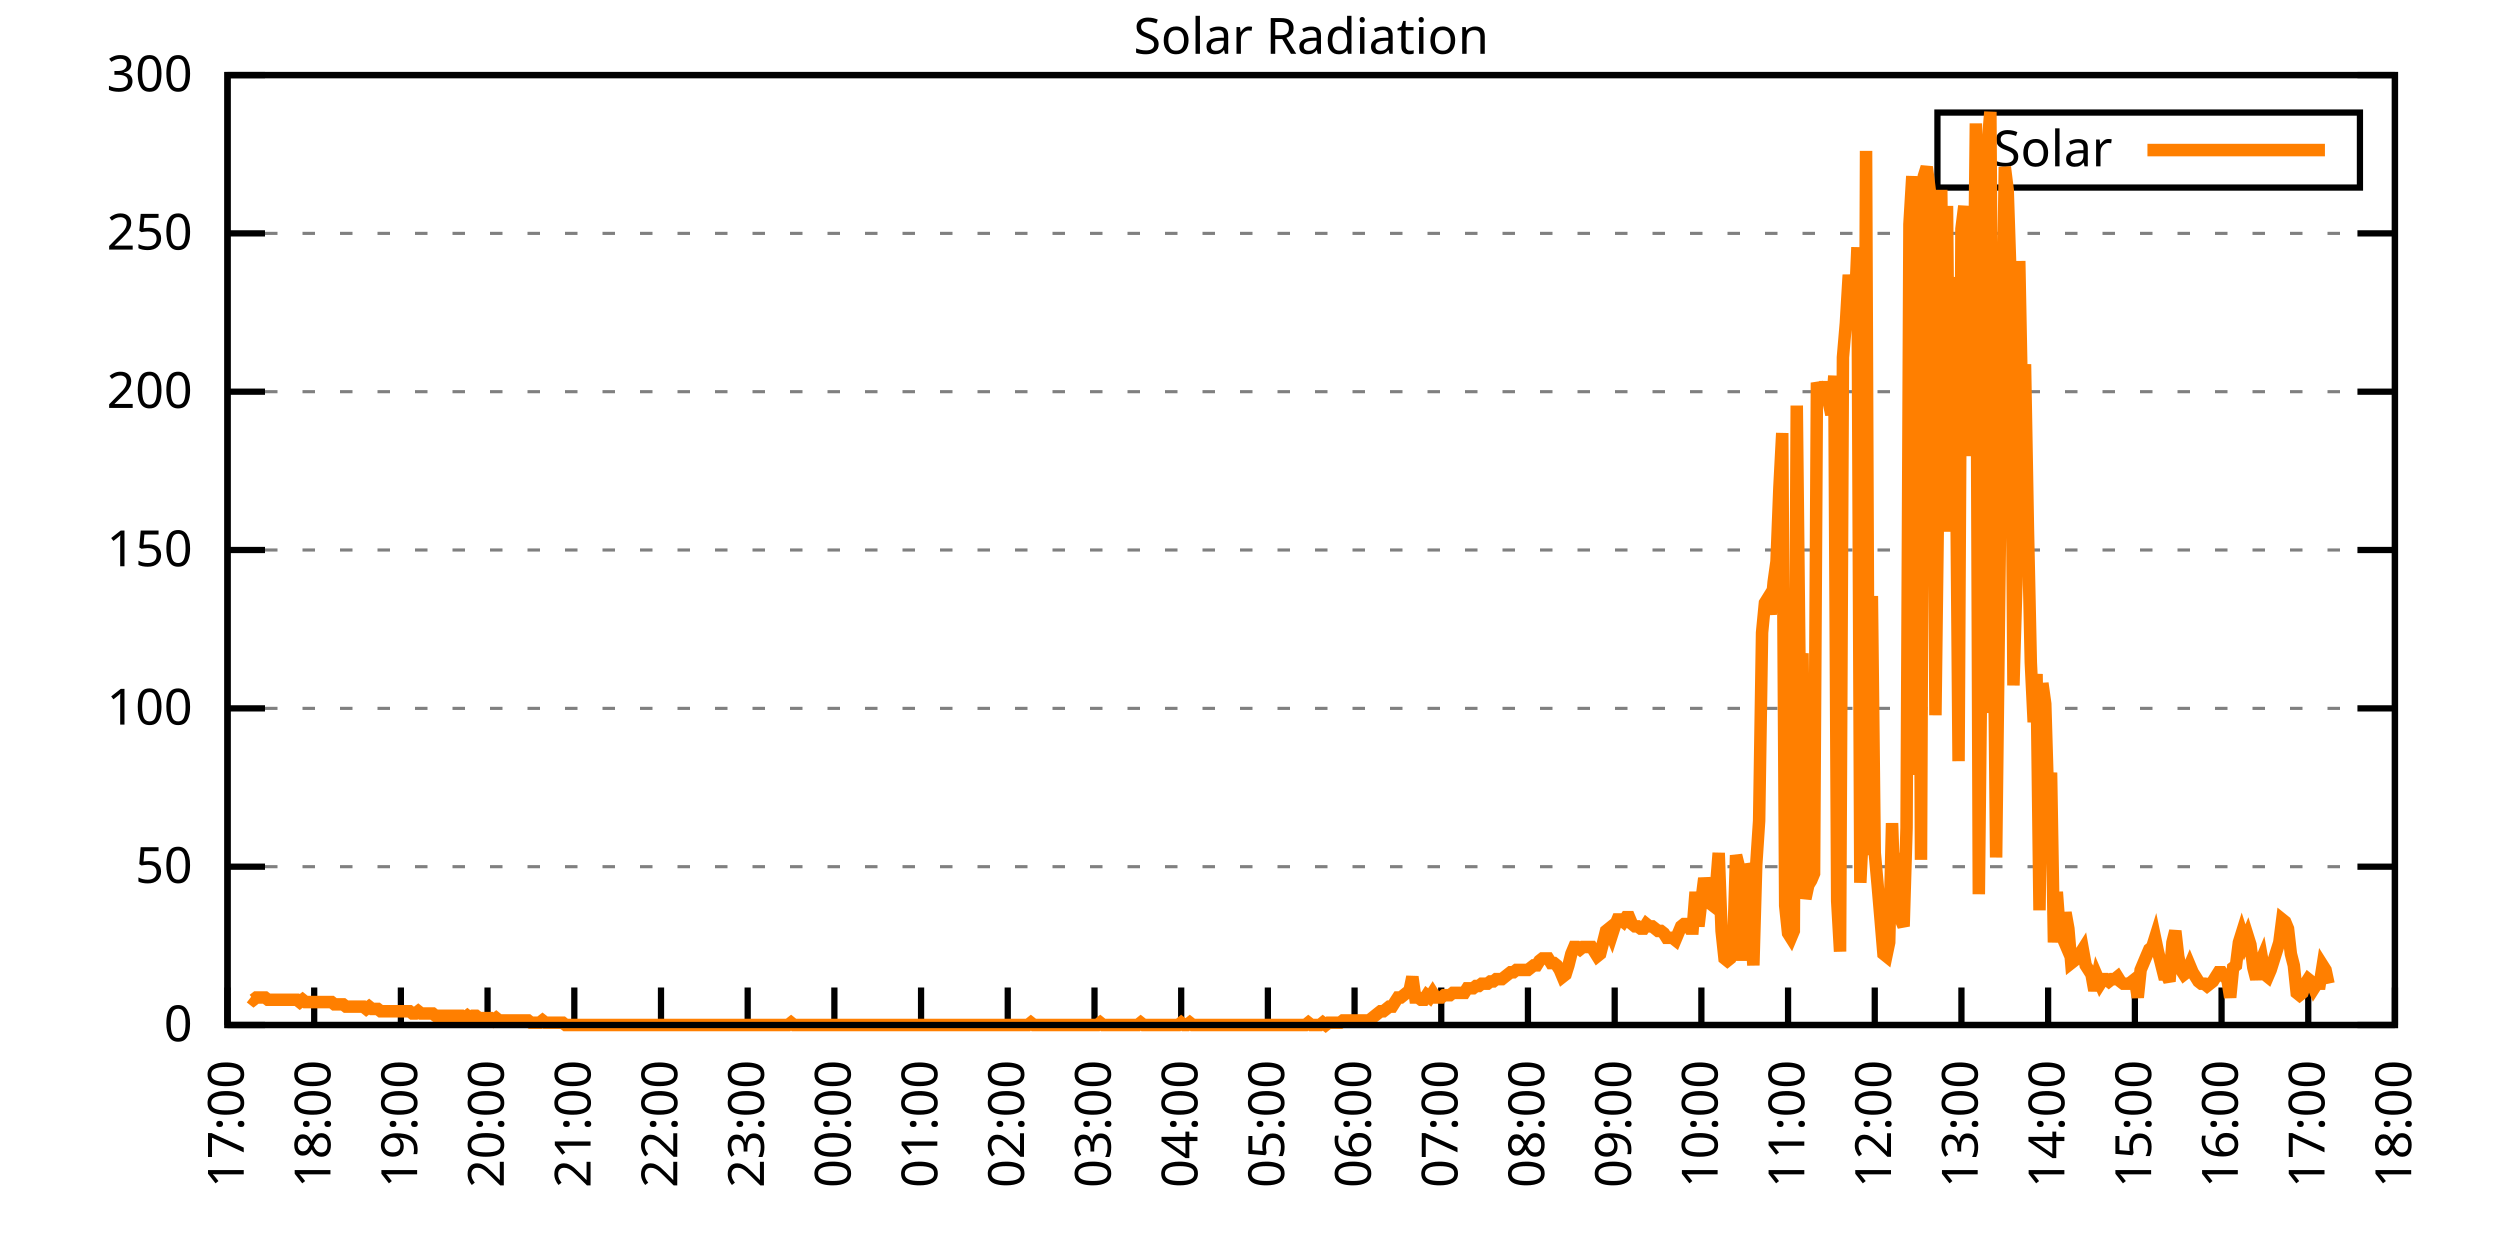
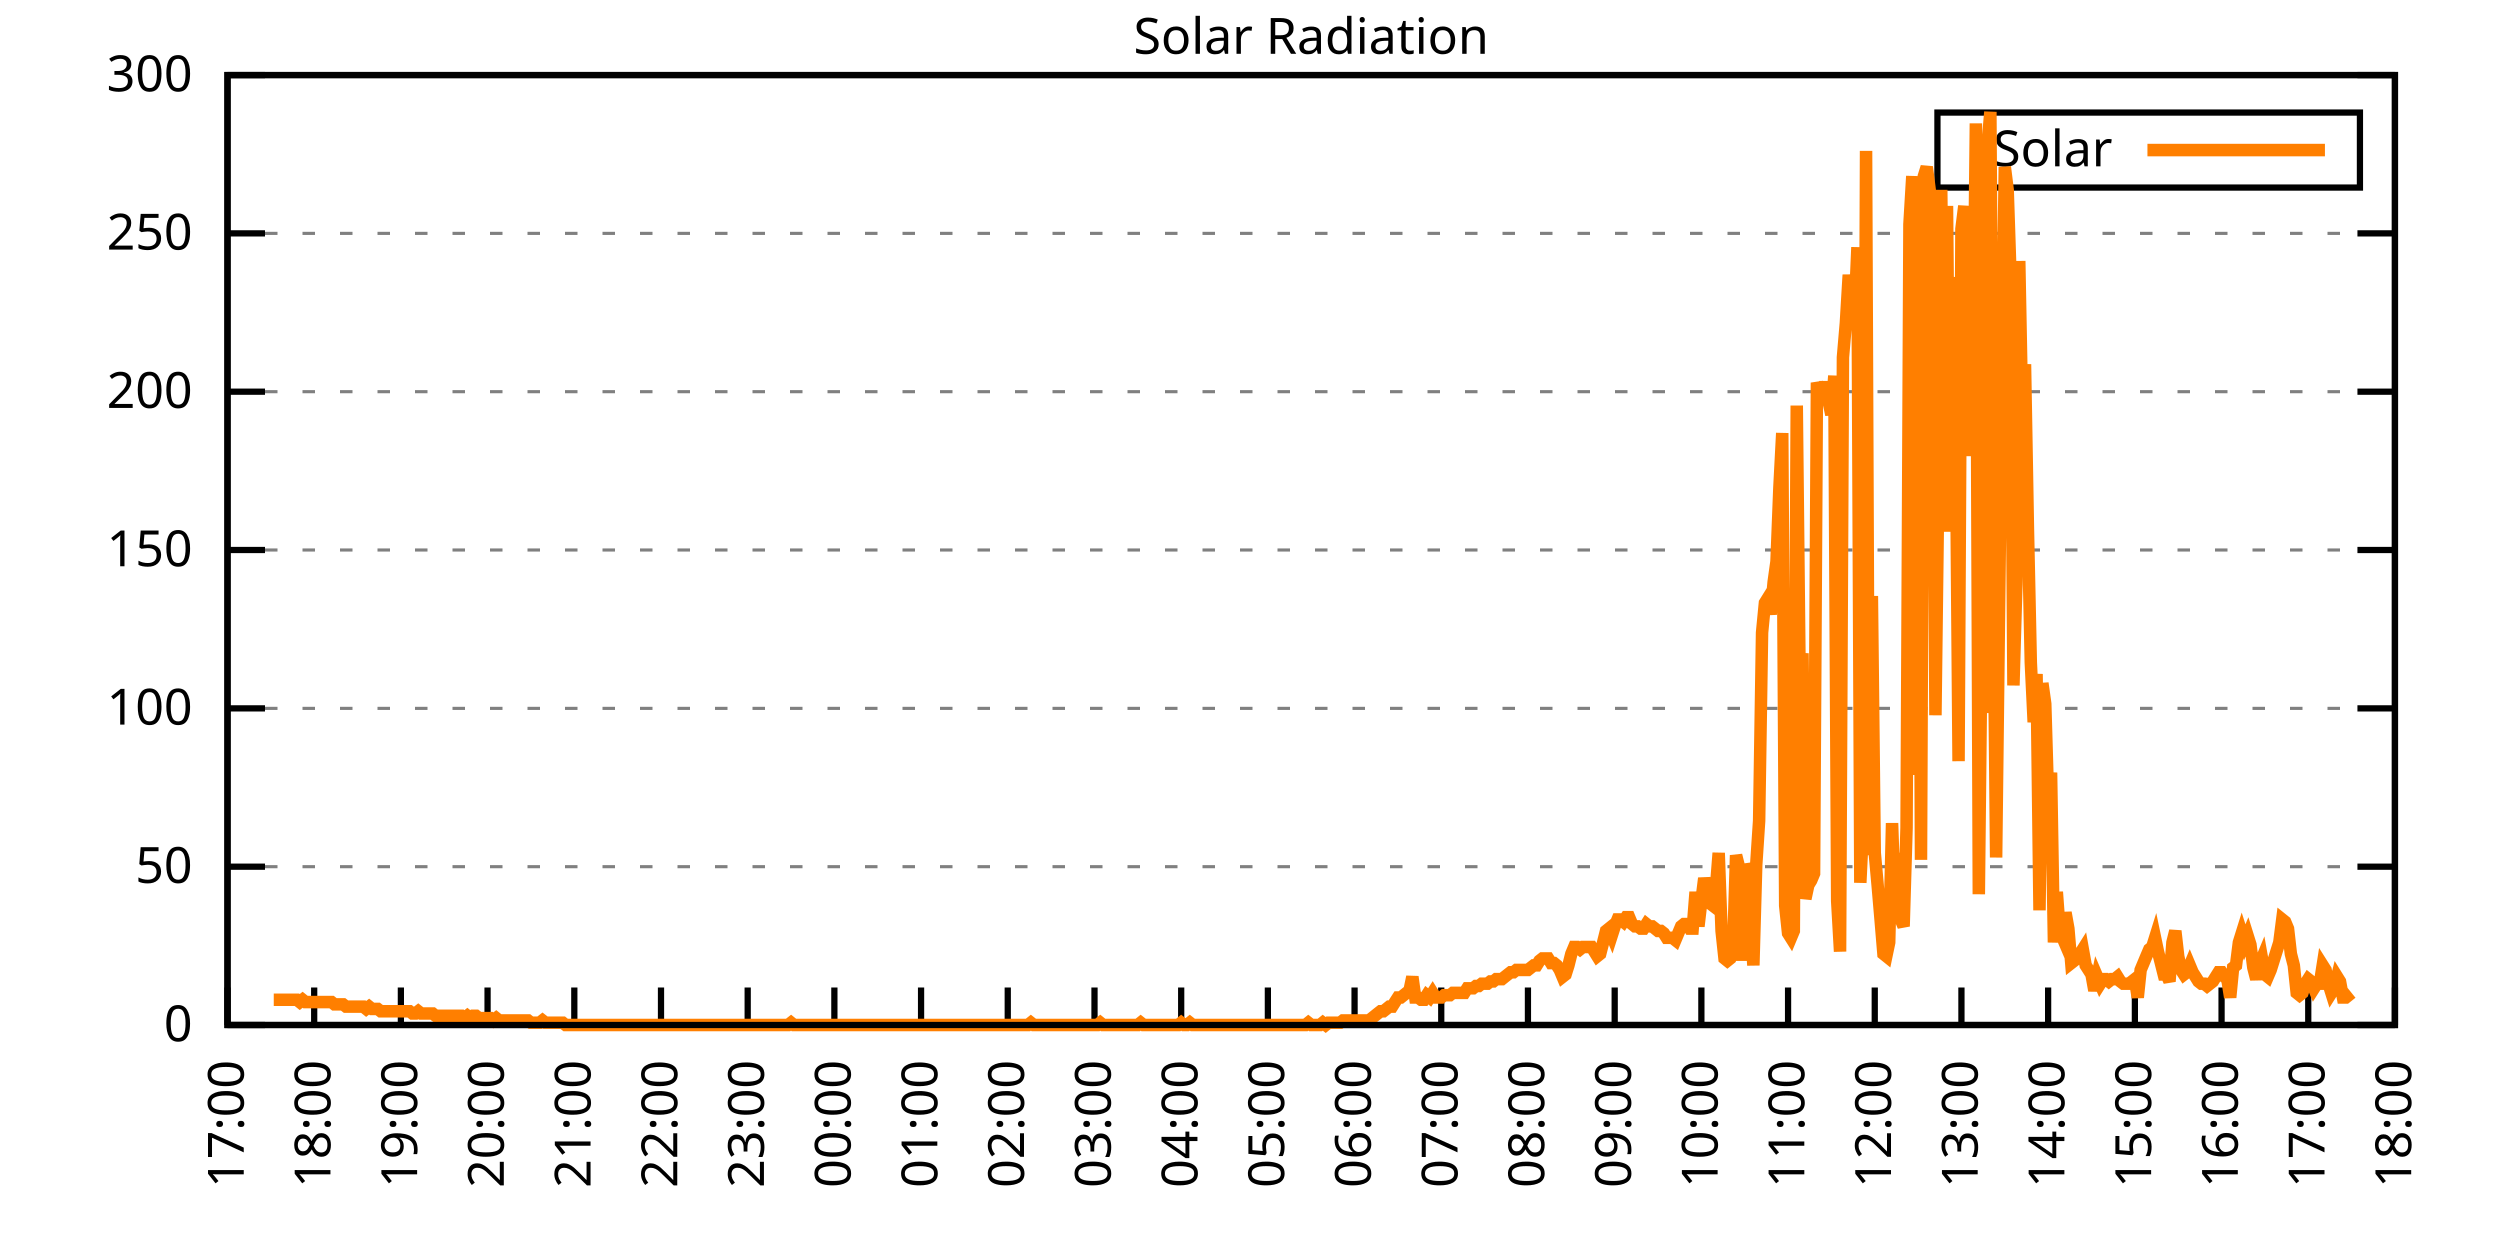
<svg xmlns="http://www.w3.org/2000/svg" xmlns:xlink="http://www.w3.org/1999/xlink" width="400" height="200" viewBox="0 0 400 200">
  <g id="gnuplot_canvas">
    <rect x="0" y="0" width="400" height="200" fill="none" />
    <defs>
      <circle id="gpDot" r="0.5" stroke-width="0.5" stroke="currentColor" />
      <path id="gpPt0" stroke-width="0.333" stroke="currentColor" d="M-1,0 h2 M0,-1 v2" />
      <path id="gpPt1" stroke-width="0.333" stroke="currentColor" d="M-1,-1 L1,1 M1,-1 L-1,1" />
      <path id="gpPt2" stroke-width="0.333" stroke="currentColor" d="M-1,0 L1,0 M0,-1 L0,1 M-1,-1 L1,1 M-1,1 L1,-1" />
      <rect id="gpPt3" stroke-width="0.333" stroke="currentColor" x="-1" y="-1" width="2" height="2" />
      <rect id="gpPt4" stroke-width="0.333" stroke="currentColor" fill="currentColor" x="-1" y="-1" width="2" height="2" />
      <circle id="gpPt5" stroke-width="0.333" stroke="currentColor" cx="0" cy="0" r="1" />
      <use xlink:href="#gpPt5" id="gpPt6" fill="currentColor" stroke="none" />
      <path id="gpPt7" stroke-width="0.333" stroke="currentColor" d="M0,-1.33 L-1.33,0.67 L1.33,0.67 z" />
      <use xlink:href="#gpPt7" id="gpPt8" fill="currentColor" stroke="none" />
      <use xlink:href="#gpPt7" id="gpPt9" stroke="currentColor" transform="rotate(180)" />
      <use xlink:href="#gpPt9" id="gpPt10" fill="currentColor" stroke="none" />
      <use xlink:href="#gpPt3" id="gpPt11" stroke="currentColor" transform="rotate(45)" />
      <use xlink:href="#gpPt11" id="gpPt12" fill="currentColor" stroke="none" />
      <path id="gpPt13" stroke-width="0.333" stroke="currentColor" d="M0,1.330 L1.265,0.411 L0.782,-1.067 L-0.782,-1.076 L-1.265,0.411 z" />
      <use xlink:href="#gpPt13" id="gpPt14" fill="currentColor" stroke="none" />
      <filter id="textbox" filterUnits="objectBoundingBox" x="0" y="0" height="1" width="1">
        <feFlood flood-color="white" flood-opacity="1" result="bgnd" />
        <feComposite in="SourceGraphic" in2="bgnd" operator="atop" />
      </filter>
      <filter id="greybox" filterUnits="objectBoundingBox" x="0" y="0" height="1" width="1">
        <feFlood flood-color="lightgrey" flood-opacity="1" result="grey" />
        <feComposite in="SourceGraphic" in2="grey" operator="atop" />
      </filter>
    </defs>
    <g fill="none" color="white" stroke="currentColor" stroke-width="1.00" stroke-linecap="butt" stroke-linejoin="miter">
</g>
    <g fill="none" color="black" stroke="currentColor" stroke-width="1.00" stroke-linecap="butt" stroke-linejoin="miter">
      <g stroke="none" shape-rendering="crispEdges">
        <polygon fill="rgb(255, 255, 255)" points="36.40,164.00 383.18,164.00 383.18,12.02 36.40,12.02 " />
      </g>
    </g>
    <g fill="none" color="black" stroke="currentColor" stroke-width="1.00" stroke-linecap="butt" stroke-linejoin="miter">
</g>
    <g fill="none" color="black" stroke="black" stroke-width="0.50" stroke-linecap="butt" stroke-linejoin="miter">
</g>
    <g fill="none" color="gray" stroke="currentColor" stroke-width="0.50" stroke-linecap="butt" stroke-linejoin="miter">
      <path stroke="gray" stroke-dasharray="2,4" class="gridline" d="M36.40,164.00 L383.19,164.00  " />
    </g>
    <g fill="none" color="gray" stroke="gray" stroke-width="1.00" stroke-linecap="butt" stroke-linejoin="miter">
</g>
    <g fill="none" color="black" stroke="currentColor" stroke-width="1.00" stroke-linecap="butt" stroke-linejoin="miter">
      <path stroke="black" d="M36.40,164.00 L42.40,164.00 M383.19,164.00 L377.19,164.00  " />
      <g transform="translate(30.80,166.60)" stroke="none" fill="black" font-family="Sans" font-size="8.00" text-anchor="end">
        <text>
          <tspan font-family="Sans"> 0</tspan>
        </text>
      </g>
    </g>
    <g fill="none" color="black" stroke="currentColor" stroke-width="1.00" stroke-linecap="butt" stroke-linejoin="miter">
</g>
    <g fill="none" color="black" stroke="black" stroke-width="0.50" stroke-linecap="butt" stroke-linejoin="miter">
</g>
    <g fill="none" color="gray" stroke="currentColor" stroke-width="0.50" stroke-linecap="butt" stroke-linejoin="miter">
      <path stroke="gray" stroke-dasharray="2,4" class="gridline" d="M36.40,138.67 L383.19,138.67  " />
    </g>
    <g fill="none" color="gray" stroke="gray" stroke-width="1.00" stroke-linecap="butt" stroke-linejoin="miter">
</g>
    <g fill="none" color="black" stroke="currentColor" stroke-width="1.00" stroke-linecap="butt" stroke-linejoin="miter">
      <path stroke="black" d="M36.40,138.67 L42.40,138.67 M383.19,138.67 L377.19,138.67  " />
      <g transform="translate(30.80,141.27)" stroke="none" fill="black" font-family="Sans" font-size="8.00" text-anchor="end">
        <text>
          <tspan font-family="Sans"> 50</tspan>
        </text>
      </g>
    </g>
    <g fill="none" color="black" stroke="currentColor" stroke-width="1.00" stroke-linecap="butt" stroke-linejoin="miter">
</g>
    <g fill="none" color="black" stroke="black" stroke-width="0.50" stroke-linecap="butt" stroke-linejoin="miter">
</g>
    <g fill="none" color="gray" stroke="currentColor" stroke-width="0.50" stroke-linecap="butt" stroke-linejoin="miter">
      <path stroke="gray" stroke-dasharray="2,4" class="gridline" d="M36.40,113.34 L383.19,113.34  " />
    </g>
    <g fill="none" color="gray" stroke="gray" stroke-width="1.00" stroke-linecap="butt" stroke-linejoin="miter">
</g>
    <g fill="none" color="black" stroke="currentColor" stroke-width="1.00" stroke-linecap="butt" stroke-linejoin="miter">
      <path stroke="black" d="M36.40,113.34 L42.40,113.34 M383.19,113.34 L377.19,113.34  " />
      <g transform="translate(30.80,115.94)" stroke="none" fill="black" font-family="Sans" font-size="8.00" text-anchor="end">
        <text>
          <tspan font-family="Sans"> 100</tspan>
        </text>
      </g>
    </g>
    <g fill="none" color="black" stroke="currentColor" stroke-width="1.00" stroke-linecap="butt" stroke-linejoin="miter">
</g>
    <g fill="none" color="black" stroke="black" stroke-width="0.50" stroke-linecap="butt" stroke-linejoin="miter">
</g>
    <g fill="none" color="gray" stroke="currentColor" stroke-width="0.50" stroke-linecap="butt" stroke-linejoin="miter">
      <path stroke="gray" stroke-dasharray="2,4" class="gridline" d="M36.40,88.00 L383.19,88.00  " />
    </g>
    <g fill="none" color="gray" stroke="gray" stroke-width="1.00" stroke-linecap="butt" stroke-linejoin="miter">
</g>
    <g fill="none" color="black" stroke="currentColor" stroke-width="1.00" stroke-linecap="butt" stroke-linejoin="miter">
      <path stroke="black" d="M36.40,88.00 L42.40,88.00 M383.19,88.00 L377.19,88.00  " />
      <g transform="translate(30.80,90.60)" stroke="none" fill="black" font-family="Sans" font-size="8.00" text-anchor="end">
        <text>
          <tspan font-family="Sans"> 150</tspan>
        </text>
      </g>
    </g>
    <g fill="none" color="black" stroke="currentColor" stroke-width="1.00" stroke-linecap="butt" stroke-linejoin="miter">
</g>
    <g fill="none" color="black" stroke="black" stroke-width="0.50" stroke-linecap="butt" stroke-linejoin="miter">
</g>
    <g fill="none" color="gray" stroke="currentColor" stroke-width="0.50" stroke-linecap="butt" stroke-linejoin="miter">
      <path stroke="gray" stroke-dasharray="2,4" class="gridline" d="M36.40,62.67 L383.19,62.67  " />
    </g>
    <g fill="none" color="gray" stroke="gray" stroke-width="1.00" stroke-linecap="butt" stroke-linejoin="miter">
</g>
    <g fill="none" color="black" stroke="currentColor" stroke-width="1.00" stroke-linecap="butt" stroke-linejoin="miter">
      <path stroke="black" d="M36.40,62.67 L42.40,62.67 M383.19,62.67 L377.19,62.67  " />
      <g transform="translate(30.80,65.27)" stroke="none" fill="black" font-family="Sans" font-size="8.00" text-anchor="end">
        <text>
          <tspan font-family="Sans"> 200</tspan>
        </text>
      </g>
    </g>
    <g fill="none" color="black" stroke="currentColor" stroke-width="1.00" stroke-linecap="butt" stroke-linejoin="miter">
</g>
    <g fill="none" color="black" stroke="black" stroke-width="0.50" stroke-linecap="butt" stroke-linejoin="miter">
</g>
    <g fill="none" color="gray" stroke="currentColor" stroke-width="0.50" stroke-linecap="butt" stroke-linejoin="miter">
      <path stroke="gray" stroke-dasharray="2,4" class="gridline" d="M36.40,37.34 L383.19,37.34  " />
    </g>
    <g fill="none" color="gray" stroke="gray" stroke-width="1.00" stroke-linecap="butt" stroke-linejoin="miter">
</g>
    <g fill="none" color="black" stroke="currentColor" stroke-width="1.00" stroke-linecap="butt" stroke-linejoin="miter">
      <path stroke="black" d="M36.40,37.34 L42.40,37.34 M383.19,37.34 L377.19,37.34  " />
      <g transform="translate(30.80,39.94)" stroke="none" fill="black" font-family="Sans" font-size="8.00" text-anchor="end">
        <text>
          <tspan font-family="Sans"> 250</tspan>
        </text>
      </g>
    </g>
    <g fill="none" color="black" stroke="currentColor" stroke-width="1.00" stroke-linecap="butt" stroke-linejoin="miter">
</g>
    <g fill="none" color="black" stroke="black" stroke-width="0.50" stroke-linecap="butt" stroke-linejoin="miter">
</g>
    <g fill="none" color="gray" stroke="currentColor" stroke-width="0.50" stroke-linecap="butt" stroke-linejoin="miter">
      <path stroke="gray" stroke-dasharray="2,4" class="gridline" d="M36.40,12.01 L383.19,12.01  " />
    </g>
    <g fill="none" color="gray" stroke="gray" stroke-width="1.00" stroke-linecap="butt" stroke-linejoin="miter">
</g>
    <g fill="none" color="black" stroke="currentColor" stroke-width="1.00" stroke-linecap="butt" stroke-linejoin="miter">
      <path stroke="black" d="M36.40,12.01 L42.40,12.01 M383.19,12.01 L377.19,12.01  " />
      <g transform="translate(30.80,14.61)" stroke="none" fill="black" font-family="Sans" font-size="8.00" text-anchor="end">
        <text>
          <tspan font-family="Sans"> 300</tspan>
        </text>
      </g>
    </g>
    <g fill="none" color="black" stroke="currentColor" stroke-width="1.00" stroke-linecap="butt" stroke-linejoin="miter">
      <path stroke="black" d="M36.40,164.00 L36.40,158.00  " />
      <g transform="translate(39.00,169.60) rotate(270.00)" stroke="none" fill="black" font-family="Sans" font-size="8.00" text-anchor="end">
        <text>
          <tspan font-family="Sans">17:00</tspan>
        </text>
      </g>
    </g>
    <g fill="none" color="black" stroke="currentColor" stroke-width="1.00" stroke-linecap="butt" stroke-linejoin="miter">
      <path stroke="black" d="M50.27,164.00 L50.27,158.00  " />
      <g transform="translate(52.87,169.60) rotate(270.00)" stroke="none" fill="black" font-family="Sans" font-size="8.00" text-anchor="end">
        <text>
          <tspan font-family="Sans">18:00</tspan>
        </text>
      </g>
    </g>
    <g fill="none" color="black" stroke="currentColor" stroke-width="1.00" stroke-linecap="butt" stroke-linejoin="miter">
      <path stroke="black" d="M64.14,164.00 L64.14,158.00  " />
      <g transform="translate(66.74,169.60) rotate(270.00)" stroke="none" fill="black" font-family="Sans" font-size="8.00" text-anchor="end">
        <text>
          <tspan font-family="Sans">19:00</tspan>
        </text>
      </g>
    </g>
    <g fill="none" color="black" stroke="currentColor" stroke-width="1.00" stroke-linecap="butt" stroke-linejoin="miter">
      <path stroke="black" d="M78.01,164.00 L78.01,158.00  " />
      <g transform="translate(80.61,169.60) rotate(270.00)" stroke="none" fill="black" font-family="Sans" font-size="8.00" text-anchor="end">
        <text>
          <tspan font-family="Sans">20:00</tspan>
        </text>
      </g>
    </g>
    <g fill="none" color="black" stroke="currentColor" stroke-width="1.00" stroke-linecap="butt" stroke-linejoin="miter">
      <path stroke="black" d="M91.89,164.00 L91.89,158.00  " />
      <g transform="translate(94.49,169.60) rotate(270.00)" stroke="none" fill="black" font-family="Sans" font-size="8.00" text-anchor="end">
        <text>
          <tspan font-family="Sans">21:00</tspan>
        </text>
      </g>
    </g>
    <g fill="none" color="black" stroke="currentColor" stroke-width="1.00" stroke-linecap="butt" stroke-linejoin="miter">
      <path stroke="black" d="M105.76,164.00 L105.76,158.00  " />
      <g transform="translate(108.36,169.60) rotate(270.00)" stroke="none" fill="black" font-family="Sans" font-size="8.00" text-anchor="end">
        <text>
          <tspan font-family="Sans">22:00</tspan>
        </text>
      </g>
    </g>
    <g fill="none" color="black" stroke="currentColor" stroke-width="1.00" stroke-linecap="butt" stroke-linejoin="miter">
      <path stroke="black" d="M119.63,164.00 L119.63,158.00  " />
      <g transform="translate(122.23,169.60) rotate(270.00)" stroke="none" fill="black" font-family="Sans" font-size="8.00" text-anchor="end">
        <text>
          <tspan font-family="Sans">23:00</tspan>
        </text>
      </g>
    </g>
    <g fill="none" color="black" stroke="currentColor" stroke-width="1.00" stroke-linecap="butt" stroke-linejoin="miter">
      <path stroke="black" d="M133.50,164.00 L133.50,158.00  " />
      <g transform="translate(136.10,169.60) rotate(270.00)" stroke="none" fill="black" font-family="Sans" font-size="8.00" text-anchor="end">
        <text>
          <tspan font-family="Sans">00:00</tspan>
        </text>
      </g>
    </g>
    <g fill="none" color="black" stroke="currentColor" stroke-width="1.00" stroke-linecap="butt" stroke-linejoin="miter">
      <path stroke="black" d="M147.37,164.00 L147.37,158.00  " />
      <g transform="translate(149.97,169.60) rotate(270.00)" stroke="none" fill="black" font-family="Sans" font-size="8.00" text-anchor="end">
        <text>
          <tspan font-family="Sans">01:00</tspan>
        </text>
      </g>
    </g>
    <g fill="none" color="black" stroke="currentColor" stroke-width="1.00" stroke-linecap="butt" stroke-linejoin="miter">
      <path stroke="black" d="M161.24,164.00 L161.24,158.00  " />
      <g transform="translate(163.84,169.60) rotate(270.00)" stroke="none" fill="black" font-family="Sans" font-size="8.00" text-anchor="end">
        <text>
          <tspan font-family="Sans">02:00</tspan>
        </text>
      </g>
    </g>
    <g fill="none" color="black" stroke="currentColor" stroke-width="1.00" stroke-linecap="butt" stroke-linejoin="miter">
      <path stroke="black" d="M175.12,164.00 L175.12,158.00  " />
      <g transform="translate(177.72,169.60) rotate(270.00)" stroke="none" fill="black" font-family="Sans" font-size="8.00" text-anchor="end">
        <text>
          <tspan font-family="Sans">03:00</tspan>
        </text>
      </g>
    </g>
    <g fill="none" color="black" stroke="currentColor" stroke-width="1.00" stroke-linecap="butt" stroke-linejoin="miter">
      <path stroke="black" d="M188.99,164.00 L188.99,158.00  " />
      <g transform="translate(191.59,169.60) rotate(270.00)" stroke="none" fill="black" font-family="Sans" font-size="8.00" text-anchor="end">
        <text>
          <tspan font-family="Sans">04:00</tspan>
        </text>
      </g>
    </g>
    <g fill="none" color="black" stroke="currentColor" stroke-width="1.00" stroke-linecap="butt" stroke-linejoin="miter">
      <path stroke="black" d="M202.86,164.00 L202.86,158.00  " />
      <g transform="translate(205.46,169.60) rotate(270.00)" stroke="none" fill="black" font-family="Sans" font-size="8.00" text-anchor="end">
        <text>
          <tspan font-family="Sans">05:00</tspan>
        </text>
      </g>
    </g>
    <g fill="none" color="black" stroke="currentColor" stroke-width="1.00" stroke-linecap="butt" stroke-linejoin="miter">
      <path stroke="black" d="M216.73,164.00 L216.73,158.00  " />
      <g transform="translate(219.33,169.60) rotate(270.00)" stroke="none" fill="black" font-family="Sans" font-size="8.00" text-anchor="end">
        <text>
          <tspan font-family="Sans">06:00</tspan>
        </text>
      </g>
    </g>
    <g fill="none" color="black" stroke="currentColor" stroke-width="1.00" stroke-linecap="butt" stroke-linejoin="miter">
      <path stroke="black" d="M230.60,164.00 L230.60,158.00  " />
      <g transform="translate(233.20,169.60) rotate(270.00)" stroke="none" fill="black" font-family="Sans" font-size="8.00" text-anchor="end">
        <text>
          <tspan font-family="Sans">07:00</tspan>
        </text>
      </g>
    </g>
    <g fill="none" color="black" stroke="currentColor" stroke-width="1.00" stroke-linecap="butt" stroke-linejoin="miter">
      <path stroke="black" d="M244.47,164.00 L244.47,158.00  " />
      <g transform="translate(247.07,169.60) rotate(270.00)" stroke="none" fill="black" font-family="Sans" font-size="8.00" text-anchor="end">
        <text>
          <tspan font-family="Sans">08:00</tspan>
        </text>
      </g>
    </g>
    <g fill="none" color="black" stroke="currentColor" stroke-width="1.00" stroke-linecap="butt" stroke-linejoin="miter">
      <path stroke="black" d="M258.35,164.00 L258.35,158.00  " />
      <g transform="translate(260.95,169.60) rotate(270.00)" stroke="none" fill="black" font-family="Sans" font-size="8.00" text-anchor="end">
        <text>
          <tspan font-family="Sans">09:00</tspan>
        </text>
      </g>
    </g>
    <g fill="none" color="black" stroke="currentColor" stroke-width="1.00" stroke-linecap="butt" stroke-linejoin="miter">
      <path stroke="black" d="M272.22,164.00 L272.22,158.00  " />
      <g transform="translate(274.82,169.60) rotate(270.00)" stroke="none" fill="black" font-family="Sans" font-size="8.00" text-anchor="end">
        <text>
          <tspan font-family="Sans">10:00</tspan>
        </text>
      </g>
    </g>
    <g fill="none" color="black" stroke="currentColor" stroke-width="1.00" stroke-linecap="butt" stroke-linejoin="miter">
      <path stroke="black" d="M286.09,164.00 L286.09,158.00  " />
      <g transform="translate(288.69,169.60) rotate(270.00)" stroke="none" fill="black" font-family="Sans" font-size="8.00" text-anchor="end">
        <text>
          <tspan font-family="Sans">11:00</tspan>
        </text>
      </g>
    </g>
    <g fill="none" color="black" stroke="currentColor" stroke-width="1.00" stroke-linecap="butt" stroke-linejoin="miter">
      <path stroke="black" d="M299.96,164.00 L299.96,158.00  " />
      <g transform="translate(302.56,169.60) rotate(270.00)" stroke="none" fill="black" font-family="Sans" font-size="8.00" text-anchor="end">
        <text>
          <tspan font-family="Sans">12:00</tspan>
        </text>
      </g>
    </g>
    <g fill="none" color="black" stroke="currentColor" stroke-width="1.00" stroke-linecap="butt" stroke-linejoin="miter">
      <path stroke="black" d="M313.83,164.00 L313.83,158.00  " />
      <g transform="translate(316.43,169.60) rotate(270.00)" stroke="none" fill="black" font-family="Sans" font-size="8.00" text-anchor="end">
        <text>
          <tspan font-family="Sans">13:00</tspan>
        </text>
      </g>
    </g>
    <g fill="none" color="black" stroke="currentColor" stroke-width="1.00" stroke-linecap="butt" stroke-linejoin="miter">
      <path stroke="black" d="M327.70,164.00 L327.70,158.00  " />
      <g transform="translate(330.30,169.60) rotate(270.00)" stroke="none" fill="black" font-family="Sans" font-size="8.00" text-anchor="end">
        <text>
          <tspan font-family="Sans">14:00</tspan>
        </text>
      </g>
    </g>
    <g fill="none" color="black" stroke="currentColor" stroke-width="1.00" stroke-linecap="butt" stroke-linejoin="miter">
      <path stroke="black" d="M341.58,164.00 L341.58,158.00  " />
      <g transform="translate(344.18,169.60) rotate(270.00)" stroke="none" fill="black" font-family="Sans" font-size="8.00" text-anchor="end">
        <text>
          <tspan font-family="Sans">15:00</tspan>
        </text>
      </g>
    </g>
    <g fill="none" color="black" stroke="currentColor" stroke-width="1.00" stroke-linecap="butt" stroke-linejoin="miter">
      <path stroke="black" d="M355.45,164.00 L355.45,158.00  " />
      <g transform="translate(358.05,169.60) rotate(270.00)" stroke="none" fill="black" font-family="Sans" font-size="8.00" text-anchor="end">
        <text>
          <tspan font-family="Sans">16:00</tspan>
        </text>
      </g>
    </g>
    <g fill="none" color="black" stroke="currentColor" stroke-width="1.00" stroke-linecap="butt" stroke-linejoin="miter">
      <path stroke="black" d="M369.32,164.00 L369.32,158.00  " />
      <g transform="translate(371.92,169.60) rotate(270.00)" stroke="none" fill="black" font-family="Sans" font-size="8.00" text-anchor="end">
        <text>
          <tspan font-family="Sans">17:00</tspan>
        </text>
      </g>
    </g>
    <g fill="none" color="black" stroke="currentColor" stroke-width="1.00" stroke-linecap="butt" stroke-linejoin="miter">
      <path stroke="black" d="M383.19,164.00 L383.19,158.00  " />
      <g transform="translate(385.79,169.60) rotate(270.00)" stroke="none" fill="black" font-family="Sans" font-size="8.00" text-anchor="end">
        <text>
          <tspan font-family="Sans">18:00</tspan>
        </text>
      </g>
    </g>
    <g fill="none" color="black" stroke="currentColor" stroke-width="1.00" stroke-linecap="butt" stroke-linejoin="miter">
</g>
    <g fill="none" color="black" stroke="currentColor" stroke-width="1.00" stroke-linecap="butt" stroke-linejoin="miter">
      <path stroke="black" d="M36.40,12.01 L36.40,164.00 L383.19,164.00 L383.19,12.01 L36.40,12.01 Z  " />
    </g>
    <g fill="none" color="black" stroke="currentColor" stroke-width="1.00" stroke-linecap="butt" stroke-linejoin="miter">
</g>
    <g fill="none" color="black" stroke="currentColor" stroke-width="1.00" stroke-linecap="butt" stroke-linejoin="miter">
      <path stroke="black" d="M309.99,30.01 L309.99,18.01 L377.59,18.01 L377.59,30.01 L309.99,30.01 Z  " />
    </g>
    <g id="Solar_Radiation_plot_1">
      <g fill="none" color="white" stroke="black" stroke-width="2.00" stroke-linecap="butt" stroke-linejoin="miter">
</g>
      <g fill="none" color="black" stroke="currentColor" stroke-width="2.00" stroke-linecap="butt" stroke-linejoin="miter">
        <g transform="translate(337.99,26.61)" stroke="none" fill="black" font-family="Sans" font-size="8.00" text-anchor="end">
          <text>
            <tspan font-family="Sans">Solar</tspan>
          </text>
        </g>
      </g>
      <g fill="none" color="black" stroke="currentColor" stroke-width="2.00" stroke-linecap="butt" stroke-linejoin="miter">
-         <path stroke="rgb(255, 127,   0)" d="M343.59,24.01 L371.99,24.01 M40.10,159.60 L40.56,159.96 L41.02,159.60 L41.49,159.60 L41.95,159.60 L42.41,159.60   L42.87,159.96 L43.34,159.96 L43.80,159.96 L44.26,159.96 L44.72,159.96 L45.19,159.96 L45.65,159.96 L46.11,159.96   L46.57,159.96 L47.03,159.96 L47.50,159.96 L47.96,160.33 L48.42,159.96 L48.88,160.33 L49.35,160.33 L49.81,160.33   L50.27,160.33 L50.73,160.33 L51.20,160.33 L51.66,160.33 L52.12,160.33 L52.58,160.33 L53.05,160.33 L53.51,160.70   L53.97,160.70 L54.43,160.70 L54.90,160.70 L55.36,161.06 L55.82,161.06 L56.28,161.06 L56.75,161.06 L57.21,161.06   L57.67,161.06 L58.13,161.06 L58.59,161.43 L59.06,161.06 L59.52,161.43 L59.98,161.43 L60.44,161.43 L60.91,161.80   L61.37,161.80 L61.83,161.80 L62.29,161.80 L62.76,161.80 L63.22,161.80 L63.68,161.80 L64.14,161.80 L64.61,161.80   L65.07,161.80 L65.53,161.80 L65.99,162.16 L66.46,162.16 L66.92,161.80 L67.38,162.16 L67.84,162.16 L68.30,162.16   L68.77,162.16 L69.23,162.16 L69.69,162.53 L70.15,162.53 L70.62,162.53 L71.08,162.53 L71.54,162.53 L72.00,162.53   L72.47,162.53 L72.93,162.53 L73.39,162.53 L73.85,162.53 L74.32,162.90 L74.78,162.53 L75.24,162.90 L75.70,162.53   L76.17,162.53 L76.63,162.90 L77.09,162.90 L77.55,162.90 L78.01,162.90 L78.48,162.90 L78.94,163.27 L79.40,162.90   L79.86,163.27 L80.33,163.27 L80.79,163.27 L81.25,163.27 L81.71,163.27 L82.18,163.27 L82.64,163.27 L83.10,163.27   L83.56,163.27 L84.03,163.27 L84.49,163.27 L84.95,163.63 L85.41,163.63 L85.88,163.63 L86.34,163.63 L86.80,163.27   L87.26,163.63 L87.72,163.63 L88.19,163.63 L88.65,163.63 L89.11,163.63 L89.57,163.63 L90.04,163.63 L90.50,164.00   L90.96,164.00 L91.42,164.00 L91.89,164.00 L92.35,164.00 L92.81,164.00 L93.27,164.00 L93.74,164.00 L94.20,164.00   L94.66,164.00 L95.12,164.00 L95.59,164.00 L96.05,164.00 L96.51,164.00 L96.97,164.00 L97.44,164.00 L97.90,164.00   L98.36,164.00 L98.82,164.00 L99.28,164.00 L99.75,164.00 L100.21,164.00 L100.67,164.00 L101.13,164.00 L101.60,164.00   L102.06,164.00 L102.52,164.00 L102.98,164.00 L103.45,164.00 L103.91,164.00 L104.37,164.00 L104.83,164.00 L105.30,164.00   L105.76,164.00 L106.22,164.00 L106.68,164.00 L107.15,164.00 L107.61,164.00 L108.07,164.00 L108.53,164.00 L108.99,164.00   L109.46,164.00 L109.92,164.00 L110.38,164.00 L110.84,164.00 L111.31,164.00 L111.77,164.00 L112.23,164.00 L112.69,164.00   L113.16,164.00 L113.62,164.00 L114.08,164.00 L114.54,164.00 L115.01,164.00 L115.47,164.00 L115.93,164.00 L116.39,164.00   L116.86,164.00 L117.32,164.00 L117.78,164.00 L118.24,164.00 L118.70,164.00 L119.17,164.00 L119.63,164.00 L120.09,164.00   L120.55,164.00 L121.02,164.00 L121.48,164.00 L121.94,164.00 L122.40,164.00 L122.87,164.00 L123.33,164.00 L123.79,164.00   L124.25,164.00 L124.72,164.00 L125.18,164.00 L125.64,164.00 L126.10,164.00 L126.57,163.63 L127.03,164.00 L127.49,164.00   L127.95,164.00 L128.41,164.00 L128.88,164.00 L129.34,164.00 L129.80,164.00 L130.26,164.00 L130.73,164.00 L131.19,164.00   L131.65,164.00 L132.11,164.00 L132.58,164.00 L133.04,164.00 L133.50,164.00 L133.96,164.00 L134.43,164.00 L134.89,164.00   L135.35,164.00 L135.81,164.00 L136.28,164.00 L136.74,164.00 L137.20,164.00 L137.66,164.00 L138.13,164.00 L138.59,164.00   L139.05,164.00 L139.51,164.00 L139.97,164.00 L140.44,164.00 L140.90,164.00 L141.36,164.00 L141.82,164.00 L142.29,164.00   L142.75,164.00 L143.21,164.00 L143.67,164.00 L144.14,164.00 L144.60,164.00 L145.06,164.00 L145.52,164.00 L145.99,164.00   L146.45,164.00 L146.91,164.00 L147.37,164.00 L147.84,164.00 L148.30,164.00 L148.76,164.00 L149.22,164.00 L149.68,164.00   L150.15,164.00 L150.61,164.00 L151.07,164.00 L151.53,164.00 L152.00,164.00 L152.46,164.00 L152.92,164.00 L153.38,164.00   L153.85,164.00 L154.31,164.00 L154.77,164.00 L155.23,164.00 L155.70,164.00 L156.16,164.00 L156.62,164.00 L157.08,164.00   L157.55,164.00 L158.01,164.00 L158.47,164.00 L158.93,164.00 L159.39,164.00 L159.86,164.00 L160.32,164.00 L160.78,164.00   L161.24,164.00 L161.71,164.00 L162.17,164.00 L162.63,164.00 L163.09,164.00 L163.56,164.00 L164.02,164.00 L164.48,164.00   L164.94,163.63 L165.41,164.00 L165.87,164.00 L166.33,164.00 L166.79,164.00 L167.26,164.00 L167.72,164.00 L168.18,164.00   L168.64,164.00 L169.10,164.00 L169.57,164.00 L170.03,164.00 L170.49,164.00 L170.95,164.00 L171.42,164.00 L171.88,164.00   L172.34,164.00 L172.80,164.00 L173.27,164.00 L173.73,164.00 L174.19,164.00 L174.65,164.00 L175.12,164.00 L175.58,164.00   L176.04,163.63 L176.50,164.00 L176.97,164.00 L177.43,164.00 L177.89,164.00 L178.35,164.00 L178.82,164.00 L179.28,164.00   L179.74,164.00 L180.20,164.00 L180.66,164.00 L181.13,164.00 L181.59,164.00 L182.05,164.00 L182.51,163.63 L182.98,164.00   L183.44,164.00 L183.90,164.00 L184.36,164.00 L184.83,164.00 L185.29,164.00 L185.75,164.00 L186.21,164.00 L186.68,164.00   L187.14,164.00 L187.60,164.00 L188.06,164.00 L188.53,164.00 L188.99,163.63 L189.45,164.00 L189.91,164.00 L190.37,163.63   L190.84,164.00 L191.30,164.00 L191.76,164.00 L192.22,164.00 L192.69,164.00 L193.15,164.00 L193.61,164.00 L194.07,164.00   L194.54,164.00 L195.00,164.00 L195.46,164.00 L195.92,164.00 L196.39,164.00 L196.85,164.00 L197.31,164.00 L197.77,164.00   L198.24,164.00 L198.70,164.00 L199.16,164.00 L199.62,164.00 L200.08,164.00 L200.55,164.00 L201.01,164.00 L201.47,164.00   L201.93,164.00 L202.40,164.00 L202.86,164.00 L203.32,164.00 L203.78,164.00 L204.25,164.00 L204.71,164.00 L205.17,164.00   L205.63,164.00 L206.10,164.00 L206.56,164.00 L207.02,164.00 L207.48,164.00 L207.95,164.00 L208.41,164.00 L208.87,164.00   L209.33,163.63 L209.80,164.00 L210.26,164.00 L210.72,164.00 L211.18,164.00 L211.64,163.63 L212.11,164.00 L212.57,163.63   L213.03,163.63 L213.49,163.63 L213.96,163.63 L214.42,163.63 L214.88,163.27 L215.34,163.27 L215.81,163.27 L216.27,163.27   L216.73,163.27 L217.19,163.27 L217.66,163.27 L218.12,163.27 L218.58,163.27 L219.04,163.27 L219.51,162.90 L219.97,162.53   L220.43,162.16 L220.89,161.80 L221.35,161.80 L221.82,161.43 L222.28,161.06 L222.74,161.06 L223.20,160.33 L223.67,159.60   L224.13,159.60 L224.59,159.23 L225.05,158.86 L225.52,158.49 L225.98,156.29 L226.44,159.60 L226.90,159.60 L227.37,159.96   L227.83,159.96 L228.29,159.23 L228.75,159.60 L229.22,158.86 L229.68,159.60 L230.14,159.60 L230.60,159.60 L231.06,159.23   L231.53,159.23 L231.99,159.23 L232.45,158.86 L232.91,158.86 L233.38,158.86 L233.84,158.86 L234.30,158.86 L234.76,158.13   L235.23,158.13 L235.69,158.13 L236.15,157.76 L236.61,157.76 L237.08,157.39 L237.54,157.39 L238.00,157.39 L238.46,157.03   L238.93,157.03 L239.39,156.66 L239.85,156.66 L240.31,156.66 L240.77,156.29 L241.24,155.92 L241.70,155.56 L242.16,155.56   L242.62,155.19 L243.09,155.19 L243.55,155.19 L244.01,155.19 L244.47,155.19 L244.94,154.82 L245.40,154.46 L245.86,154.46   L246.32,153.72 L246.79,153.35 L247.25,153.35 L247.71,153.35 L248.17,154.09 L248.64,154.09 L249.10,154.46 L249.56,155.19   L250.02,156.29 L250.49,155.92 L250.95,154.46 L251.41,152.62 L251.87,151.52 L252.33,151.52 L252.80,151.89 L253.26,151.52   L253.72,151.52 L254.18,151.52 L254.65,151.52 L255.11,152.25 L255.57,152.99 L256.03,152.62 L256.50,150.79 L256.96,148.95   L257.42,148.58 L257.88,149.68 L258.35,148.22 L258.81,147.11 L259.27,147.11 L259.73,147.48 L260.20,146.75 L260.66,146.75   L261.12,147.85 L261.58,148.22 L262.04,148.22 L262.51,148.58 L262.97,148.58 L263.43,147.85 L263.89,148.22 L264.36,148.22   L264.82,148.58 L265.28,148.95 L265.74,148.95 L266.21,149.32 L266.67,150.05 L267.13,150.05 L267.59,150.05 L268.06,150.42   L268.52,149.32 L268.98,148.22 L269.44,147.85 L269.91,147.85 L270.37,148.58 L270.83,148.58 L271.29,142.71 L271.75,148.22   L272.22,144.18 L272.68,140.51 L273.14,142.71 L273.60,144.55 L274.07,144.91 L274.53,142.34 L274.99,136.47 L275.45,148.95   L275.92,153.35 L276.38,153.72 L276.84,153.35 L277.30,151.89 L277.77,136.84 L278.23,138.67 L278.69,153.72 L279.15,138.30   L279.62,139.77 L280.08,146.75 L280.54,154.46 L281.00,138.30 L281.46,131.33 L281.93,101.23 L282.39,96.46 L282.85,95.72   L283.31,98.29 L283.78,93.15 L284.24,89.85 L284.70,78.10 L285.16,69.29 L285.63,144.91 L286.09,149.32 L286.55,150.05   L287.01,148.95 L287.48,64.89 L287.94,108.20 L288.40,104.53 L288.86,143.81 L289.33,141.61 L289.79,140.87 L290.25,139.77   L290.71,61.22 L291.18,62.69 L291.64,61.95 L292.10,61.95 L292.56,64.16 L293.02,66.36 L293.49,60.12 L293.95,144.18   L294.41,152.25 L294.87,57.18 L295.34,51.68 L295.80,43.97 L296.26,49.47 L296.72,50.57 L297.19,39.56 L297.65,141.24   L298.11,131.70 L298.57,24.14 L299.04,136.84 L299.50,95.36 L299.96,136.47 L300.42,141.61 L300.89,147.11 L301.35,152.62   L301.81,152.99 L302.27,150.79 L302.73,131.70 L303.20,145.65 L303.66,136.47 L304.12,147.11 L304.58,148.22 L305.05,132.43   L305.51,35.89 L305.97,28.18 L306.43,123.99 L306.90,30.38 L307.36,137.57 L307.82,28.18 L308.28,26.71 L308.75,30.38   L309.21,38.46 L309.67,114.44 L310.13,77.37 L310.60,30.38 L311.06,73.33 L311.52,32.95 L311.98,85.08 L312.44,44.33   L312.91,65.26 L313.37,121.79 L313.83,36.63 L314.29,32.95 L314.76,72.97 L315.22,54.61 L315.68,61.22 L316.14,19.74   L316.61,143.08 L317.07,99.76 L317.53,114.08 L317.99,23.41 L318.46,17.90 L318.92,89.12 L319.38,137.20 L319.84,98.29   L320.31,58.28 L320.77,26.71 L321.23,30.38 L321.69,44.33 L322.15,109.67 L322.62,93.52 L323.08,41.76 L323.54,65.62   L324.00,58.28 L324.47,84.71 L324.93,106.00 L325.39,115.55 L325.85,107.84 L326.32,145.65 L326.78,109.31 L327.24,112.61   L327.70,128.03 L328.17,123.62 L328.63,150.79 L329.09,142.71 L329.55,148.95 L330.02,150.05 L330.48,146.01 L330.94,148.58   L331.40,154.09 L331.87,153.72 L332.33,152.62 L332.79,152.62 L333.25,151.89 L333.71,154.46 L334.18,155.19 L334.64,155.92   L335.10,158.49 L335.56,156.29 L336.03,157.39 L336.49,156.66 L336.95,156.66 L337.41,157.03 L337.88,156.66 L338.34,156.66   L338.80,156.29 L339.26,157.03 L339.73,157.39 L340.19,157.39 L340.65,157.39 L341.11,157.03 L341.58,156.66 L342.04,159.60   L342.50,155.19 L342.96,154.09 L343.42,152.99 L343.89,151.89 L344.35,151.52 L344.81,150.05 L345.27,152.25 L345.74,154.09   L346.20,155.92 L346.66,155.92 L347.12,157.03 L347.59,150.79 L348.05,148.95 L348.51,152.99 L348.97,155.19 L349.44,155.92   L349.90,155.56 L350.36,154.46 L350.82,155.56 L351.29,156.29 L351.75,157.03 L352.21,157.39 L352.67,157.39 L353.13,157.76   L353.60,157.39 L354.06,157.03 L354.52,156.29 L354.98,155.56 L355.45,155.56 L355.91,156.29 L356.37,156.66 L356.83,159.60   L357.30,154.82 L357.76,154.46 L358.22,150.79 L358.68,149.32 L359.15,150.79 L359.61,149.68 L360.07,151.15 L360.53,154.82   L361.00,156.66 L361.46,154.46 L361.92,153.35 L362.38,155.92 L362.84,156.29 L363.31,155.19 L363.77,153.72 L364.23,152.25   L364.69,150.79 L365.16,147.11 L365.62,147.48 L366.08,148.58 L366.54,152.62 L367.01,154.46 L367.47,158.86 L367.93,159.23   L368.39,158.86 L368.86,157.39 L369.32,156.66 L369.78,157.03 L370.24,158.13 L370.71,157.39 L371.17,157.39 L371.63,154.46   L372.09,155.19 L372.56,157.39  " />
+         <path stroke="rgb(255, 127,   0)" d="M343.59,24.01 L371.99,24.01 M43.80,159.96 L44.26,159.96 L44.72,159.96 L45.19,159.96 L45.65,159.96 L46.11,159.96   L46.57,159.96 L47.03,159.96 L47.50,159.96 L47.96,160.33 L48.42,159.96 L48.88,160.33 L49.35,160.33 L49.81,160.33   L50.27,160.33 L50.73,160.33 L51.20,160.33 L51.66,160.33 L52.12,160.33 L52.58,160.33 L53.05,160.33 L53.51,160.70   L53.97,160.70 L54.43,160.70 L54.90,160.70 L55.36,161.06 L55.82,161.06 L56.28,161.06 L56.75,161.06 L57.21,161.06   L57.67,161.06 L58.13,161.06 L58.59,161.43 L59.06,161.06 L59.52,161.43 L59.98,161.43 L60.44,161.43 L60.91,161.80   L61.37,161.80 L61.83,161.80 L62.29,161.80 L62.76,161.80 L63.22,161.80 L63.68,161.80 L64.14,161.80 L64.61,161.80   L65.07,161.80 L65.53,161.80 L65.99,162.16 L66.46,162.16 L66.92,161.80 L67.38,162.16 L67.84,162.16 L68.30,162.16   L68.77,162.16 L69.23,162.16 L69.69,162.53 L70.15,162.53 L70.62,162.53 L71.08,162.53 L71.54,162.53 L72.00,162.53   L72.47,162.53 L72.93,162.53 L73.39,162.53 L73.85,162.53 L74.32,162.90 L74.78,162.53 L75.24,162.90 L75.70,162.53   L76.17,162.53 L76.63,162.90 L77.09,162.90 L77.55,162.90 L78.01,162.90 L78.48,162.90 L78.94,163.27 L79.40,162.90   L79.86,163.27 L80.33,163.27 L80.79,163.27 L81.25,163.27 L81.71,163.27 L82.18,163.27 L82.64,163.27 L83.10,163.27   L83.56,163.27 L84.03,163.27 L84.49,163.27 L84.95,163.63 L85.41,163.63 L85.88,163.63 L86.34,163.63 L86.80,163.27   L87.26,163.63 L87.72,163.63 L88.19,163.63 L88.65,163.63 L89.11,163.63 L89.57,163.63 L90.04,163.63 L90.50,164.00   L90.96,164.00 L91.42,164.00 L91.89,164.00 L92.35,164.00 L92.81,164.00 L93.27,164.00 L93.74,164.00 L94.20,164.00   L94.66,164.00 L95.12,164.00 L95.59,164.00 L96.05,164.00 L96.51,164.00 L96.97,164.00 L97.44,164.00 L97.90,164.00   L98.36,164.00 L98.82,164.00 L99.28,164.00 L99.75,164.00 L100.21,164.00 L100.67,164.00 L101.13,164.00 L101.60,164.00   L102.06,164.00 L102.52,164.00 L102.98,164.00 L103.45,164.00 L103.91,164.00 L104.37,164.00 L104.83,164.00 L105.30,164.00   L105.76,164.00 L106.22,164.00 L106.68,164.00 L107.15,164.00 L107.61,164.00 L108.07,164.00 L108.53,164.00 L108.99,164.00   L109.46,164.00 L109.92,164.00 L110.38,164.00 L110.84,164.00 L111.31,164.00 L111.77,164.00 L112.23,164.00 L112.69,164.00   L113.16,164.00 L113.62,164.00 L114.08,164.00 L114.54,164.00 L115.01,164.00 L115.47,164.00 L115.93,164.00 L116.39,164.00   L116.86,164.00 L117.32,164.00 L117.78,164.00 L118.24,164.00 L118.70,164.00 L119.17,164.00 L119.63,164.00 L120.09,164.00   L120.55,164.00 L121.02,164.00 L121.48,164.00 L121.94,164.00 L122.40,164.00 L122.87,164.00 L123.33,164.00 L123.79,164.00   L124.25,164.00 L124.72,164.00 L125.18,164.00 L125.64,164.00 L126.10,164.00 L126.57,163.63 L127.03,164.00 L127.49,164.00   L127.95,164.00 L128.41,164.00 L128.88,164.00 L129.34,164.00 L129.80,164.00 L130.26,164.00 L130.73,164.00 L131.19,164.00   L131.65,164.00 L132.11,164.00 L132.58,164.00 L133.04,164.00 L133.50,164.00 L133.96,164.00 L134.43,164.00 L134.89,164.00   L135.35,164.00 L135.81,164.00 L136.28,164.00 L136.74,164.00 L137.20,164.00 L137.66,164.00 L138.13,164.00 L138.59,164.00   L139.05,164.00 L139.51,164.00 L139.97,164.00 L140.44,164.00 L140.90,164.00 L141.36,164.00 L141.82,164.00 L142.29,164.00   L142.75,164.00 L143.21,164.00 L143.67,164.00 L144.14,164.00 L144.60,164.00 L145.06,164.00 L145.52,164.00 L145.99,164.00   L146.45,164.00 L146.91,164.00 L147.37,164.00 L147.84,164.00 L148.30,164.00 L148.76,164.00 L149.22,164.00 L149.68,164.00   L150.15,164.00 L150.61,164.00 L151.07,164.00 L151.53,164.00 L152.00,164.00 L152.46,164.00 L152.92,164.00 L153.38,164.00   L153.85,164.00 L154.31,164.00 L154.77,164.00 L155.23,164.00 L155.70,164.00 L156.16,164.00 L156.62,164.00 L157.08,164.00   L157.55,164.00 L158.01,164.00 L158.47,164.00 L158.93,164.00 L159.39,164.00 L159.86,164.00 L160.32,164.00 L160.78,164.00   L161.24,164.00 L161.71,164.00 L162.17,164.00 L162.63,164.00 L163.09,164.00 L163.56,164.00 L164.02,164.00 L164.48,164.00   L164.94,163.63 L165.41,164.00 L165.87,164.00 L166.33,164.00 L166.79,164.00 L167.26,164.00 L167.72,164.00 L168.18,164.00   L168.64,164.00 L169.10,164.00 L169.57,164.00 L170.03,164.00 L170.49,164.00 L170.95,164.00 L171.42,164.00 L171.88,164.00   L172.34,164.00 L172.80,164.00 L173.27,164.00 L173.73,164.00 L174.19,164.00 L174.65,164.00 L175.12,164.00 L175.58,164.00   L176.04,163.63 L176.50,164.00 L176.97,164.00 L177.43,164.00 L177.89,164.00 L178.35,164.00 L178.82,164.00 L179.28,164.00   L179.74,164.00 L180.20,164.00 L180.66,164.00 L181.13,164.00 L181.59,164.00 L182.05,164.00 L182.51,163.63 L182.98,164.00   L183.44,164.00 L183.90,164.00 L184.36,164.00 L184.83,164.00 L185.29,164.00 L185.75,164.00 L186.21,164.00 L186.68,164.00   L187.14,164.00 L187.60,164.00 L188.06,164.00 L188.53,164.00 L188.99,163.63 L189.45,164.00 L189.91,164.00 L190.37,163.63   L190.84,164.00 L191.30,164.00 L191.76,164.00 L192.22,164.00 L192.69,164.00 L193.15,164.00 L193.61,164.00 L194.07,164.00   L194.54,164.00 L195.00,164.00 L195.46,164.00 L195.92,164.00 L196.39,164.00 L196.85,164.00 L197.31,164.00 L197.77,164.00   L198.24,164.00 L198.70,164.00 L199.16,164.00 L199.62,164.00 L200.08,164.00 L200.55,164.00 L201.01,164.00 L201.47,164.00   L201.93,164.00 L202.40,164.00 L202.86,164.00 L203.32,164.00 L203.78,164.00 L204.25,164.00 L204.71,164.00 L205.17,164.00   L205.63,164.00 L206.10,164.00 L206.56,164.00 L207.02,164.00 L207.48,164.00 L207.95,164.00 L208.41,164.00 L208.87,164.00   L209.33,163.63 L209.80,164.00 L210.26,164.00 L210.72,164.00 L211.18,164.00 L211.64,163.63 L212.11,164.00 L212.57,163.63   L213.03,163.63 L213.49,163.63 L213.96,163.63 L214.42,163.63 L214.88,163.27 L215.34,163.27 L215.81,163.27 L216.27,163.27   L216.73,163.27 L217.19,163.27 L217.66,163.27 L218.12,163.27 L218.58,163.27 L219.04,163.27 L219.51,162.90 L219.97,162.53   L220.43,162.16 L220.89,161.80 L221.35,161.80 L221.82,161.43 L222.28,161.06 L222.74,161.06 L223.20,160.33 L223.67,159.60   L224.13,159.60 L224.59,159.23 L225.05,158.86 L225.52,158.49 L225.98,156.29 L226.44,159.60 L226.90,159.60 L227.37,159.96   L227.83,159.96 L228.29,159.23 L228.75,159.60 L229.22,158.86 L229.68,159.60 L230.14,159.60 L230.60,159.60 L231.06,159.23   L231.53,159.23 L231.99,159.23 L232.45,158.86 L232.91,158.86 L233.38,158.86 L233.84,158.86 L234.30,158.86 L234.76,158.13   L235.23,158.13 L235.69,158.13 L236.15,157.76 L236.61,157.76 L237.08,157.39 L237.54,157.39 L238.00,157.39 L238.46,157.03   L238.93,157.03 L239.39,156.66 L239.85,156.66 L240.31,156.66 L240.77,156.29 L241.24,155.92 L241.70,155.56 L242.16,155.56   L242.62,155.19 L243.09,155.19 L243.55,155.19 L244.01,155.19 L244.47,155.19 L244.94,154.82 L245.40,154.46 L245.86,154.46   L246.32,153.72 L246.79,153.35 L247.25,153.35 L247.71,153.35 L248.17,154.09 L248.64,154.09 L249.10,154.46 L249.56,155.19   L250.02,156.29 L250.49,155.92 L250.95,154.46 L251.41,152.62 L251.87,151.52 L252.33,151.52 L252.80,151.89 L253.26,151.52   L253.72,151.52 L254.18,151.52 L254.65,151.52 L255.11,152.25 L255.57,152.99 L256.03,152.62 L256.50,150.79 L256.96,148.95   L257.42,148.58 L257.88,149.68 L258.35,148.22 L258.81,147.11 L259.27,147.11 L259.73,147.48 L260.20,146.75 L260.66,146.75   L261.12,147.85 L261.58,148.22 L262.04,148.22 L262.51,148.58 L262.97,148.58 L263.43,147.85 L263.89,148.22 L264.36,148.22   L264.82,148.58 L265.28,148.95 L265.74,148.95 L266.21,149.32 L266.67,150.05 L267.13,150.05 L267.59,150.05 L268.06,150.42   L268.52,149.32 L268.98,148.22 L269.44,147.85 L269.91,147.85 L270.37,148.58 L270.83,148.58 L271.29,142.71 L271.75,148.22   L272.22,144.18 L272.68,140.51 L273.14,142.71 L273.60,144.55 L274.07,144.91 L274.53,142.34 L274.99,136.47 L275.45,148.95   L275.92,153.35 L276.38,153.72 L276.84,153.35 L277.30,151.89 L277.77,136.84 L278.23,138.67 L278.69,153.72 L279.15,138.30   L279.62,139.77 L280.08,146.75 L280.54,154.46 L281.00,138.30 L281.46,131.33 L281.93,101.23 L282.39,96.46 L282.85,95.72   L283.31,98.29 L283.78,93.15 L284.24,89.85 L284.70,78.10 L285.16,69.29 L285.63,144.91 L286.09,149.32 L286.55,150.05   L287.01,148.95 L287.48,64.89 L287.94,108.20 L288.40,104.53 L288.86,143.81 L289.33,141.61 L289.79,140.87 L290.25,139.77   L290.71,61.22 L291.18,62.69 L291.64,61.95 L292.10,61.95 L292.56,64.16 L293.02,66.36 L293.49,60.12 L293.95,144.18   L294.41,152.25 L294.87,57.18 L295.34,51.68 L295.80,43.97 L296.26,49.47 L296.72,50.57 L297.19,39.56 L297.65,141.24   L298.11,131.70 L298.57,24.14 L299.04,136.84 L299.50,95.36 L299.96,136.47 L300.42,141.61 L300.89,147.11 L301.35,152.62   L301.81,152.99 L302.27,150.79 L302.73,131.70 L303.20,145.65 L303.66,136.47 L304.12,147.11 L304.58,148.22 L305.05,132.43   L305.51,35.89 L305.97,28.18 L306.43,123.99 L306.90,30.38 L307.36,137.57 L307.82,28.18 L308.28,26.71 L308.75,30.38   L309.21,38.46 L309.67,114.44 L310.13,77.37 L310.60,30.38 L311.06,73.33 L311.52,32.95 L311.98,85.08 L312.44,44.33   L312.91,65.26 L313.37,121.79 L313.83,36.63 L314.29,32.95 L314.76,72.97 L315.22,54.61 L315.68,61.22 L316.14,19.74   L316.61,143.08 L317.07,99.76 L317.53,114.08 L317.99,23.41 L318.46,17.90 L318.92,89.12 L319.38,137.20 L319.84,98.29   L320.31,58.28 L320.77,26.71 L321.23,30.38 L321.69,44.33 L322.15,109.67 L322.62,93.52 L323.08,41.76 L323.54,65.62   L324.00,58.28 L324.47,84.71 L324.93,106.00 L325.39,115.55 L325.85,107.84 L326.32,145.65 L326.78,109.31 L327.24,112.61   L327.70,128.03 L328.17,123.62 L328.63,150.79 L329.09,142.71 L329.55,148.95 L330.02,150.05 L330.48,146.01 L330.94,148.58   L331.40,154.09 L331.87,153.72 L332.33,152.62 L332.79,152.62 L333.25,151.89 L333.71,154.46 L334.18,155.19 L334.64,155.92   L335.10,158.49 L335.56,156.29 L336.03,157.39 L336.49,156.66 L336.95,156.66 L337.41,157.03 L337.88,156.66 L338.34,156.66   L338.80,156.29 L339.26,157.03 L339.73,157.39 L340.19,157.39 L340.65,157.39 L341.11,157.03 L341.58,156.66 L342.04,159.60   L342.50,155.19 L342.96,154.09 L343.42,152.99 L343.89,151.89 L344.35,151.52 L344.81,150.05 L345.27,152.25 L345.74,154.09   L346.20,155.92 L346.66,155.92 L347.12,157.03 L347.59,150.79 L348.05,148.95 L348.51,152.99 L348.97,155.19 L349.44,155.92   L349.90,155.56 L350.36,154.46 L350.82,155.56 L351.29,156.29 L351.75,157.03 L352.21,157.39 L352.67,157.39 L353.13,157.76   L353.60,157.39 L354.06,157.03 L354.52,156.29 L354.98,155.56 L355.45,155.56 L355.91,156.29 L356.37,156.66 L356.83,159.60   L357.30,154.82 L357.76,154.46 L358.22,150.79 L358.68,149.32 L359.15,150.79 L359.61,149.68 L360.07,151.15 L360.53,154.82   L361.00,156.66 L361.46,154.46 L361.92,153.35 L362.38,155.92 L362.84,156.29 L363.31,155.19 L363.77,153.72 L364.23,152.25   L364.69,150.79 L365.16,147.11 L365.62,147.48 L366.08,148.58 L366.54,152.62 L367.01,154.46 L367.47,158.86 L367.93,159.23   L368.39,158.86 L368.86,157.39 L369.32,156.66 L369.78,157.03 L370.24,158.13 L370.71,157.39 L371.17,157.39 L371.63,154.46   L372.09,155.19 L372.56,157.39 L373.02,158.86 L373.48,158.13 L373.94,156.29 L374.40,157.03 L374.87,159.60 L375.33,159.60   L375.79,159.23 L376.25,158.86  " />
      </g>
    </g>
    <g fill="none" color="black" stroke="currentColor" stroke-width="2.00" stroke-linecap="butt" stroke-linejoin="miter">
</g>
    <g fill="none" color="black" stroke="black" stroke-width="1.00" stroke-linecap="butt" stroke-linejoin="miter">
</g>
    <g fill="none" color="black" stroke="currentColor" stroke-width="1.00" stroke-linecap="butt" stroke-linejoin="miter">
      <path stroke="black" d="M36.40,12.01 L36.40,164.00 L383.19,164.00 L383.19,12.01 L36.40,12.01 Z  " />
      <g transform="translate(6.80,88.01) rotate(270.00)" stroke="none" fill="black" font-family="Sans" font-size="8.00" text-anchor="middle">
        <text />
      </g>
    </g>
    <g fill="none" color="black" stroke="currentColor" stroke-width="1.00" stroke-linecap="butt" stroke-linejoin="miter">
</g>
    <g fill="none" color="black" stroke="currentColor" stroke-width="1.00" stroke-linecap="butt" stroke-linejoin="miter">
      <g transform="translate(209.79,8.61)" stroke="none" fill="black" font-family="Sans" font-size="8.00" text-anchor="middle">
        <text>
          <tspan font-family="Sans">Solar Radiation</tspan>
        </text>
      </g>
    </g>
    <g fill="none" color="black" stroke="currentColor" stroke-width="1.00" stroke-linecap="butt" stroke-linejoin="miter">
</g>
  </g>
</svg>
